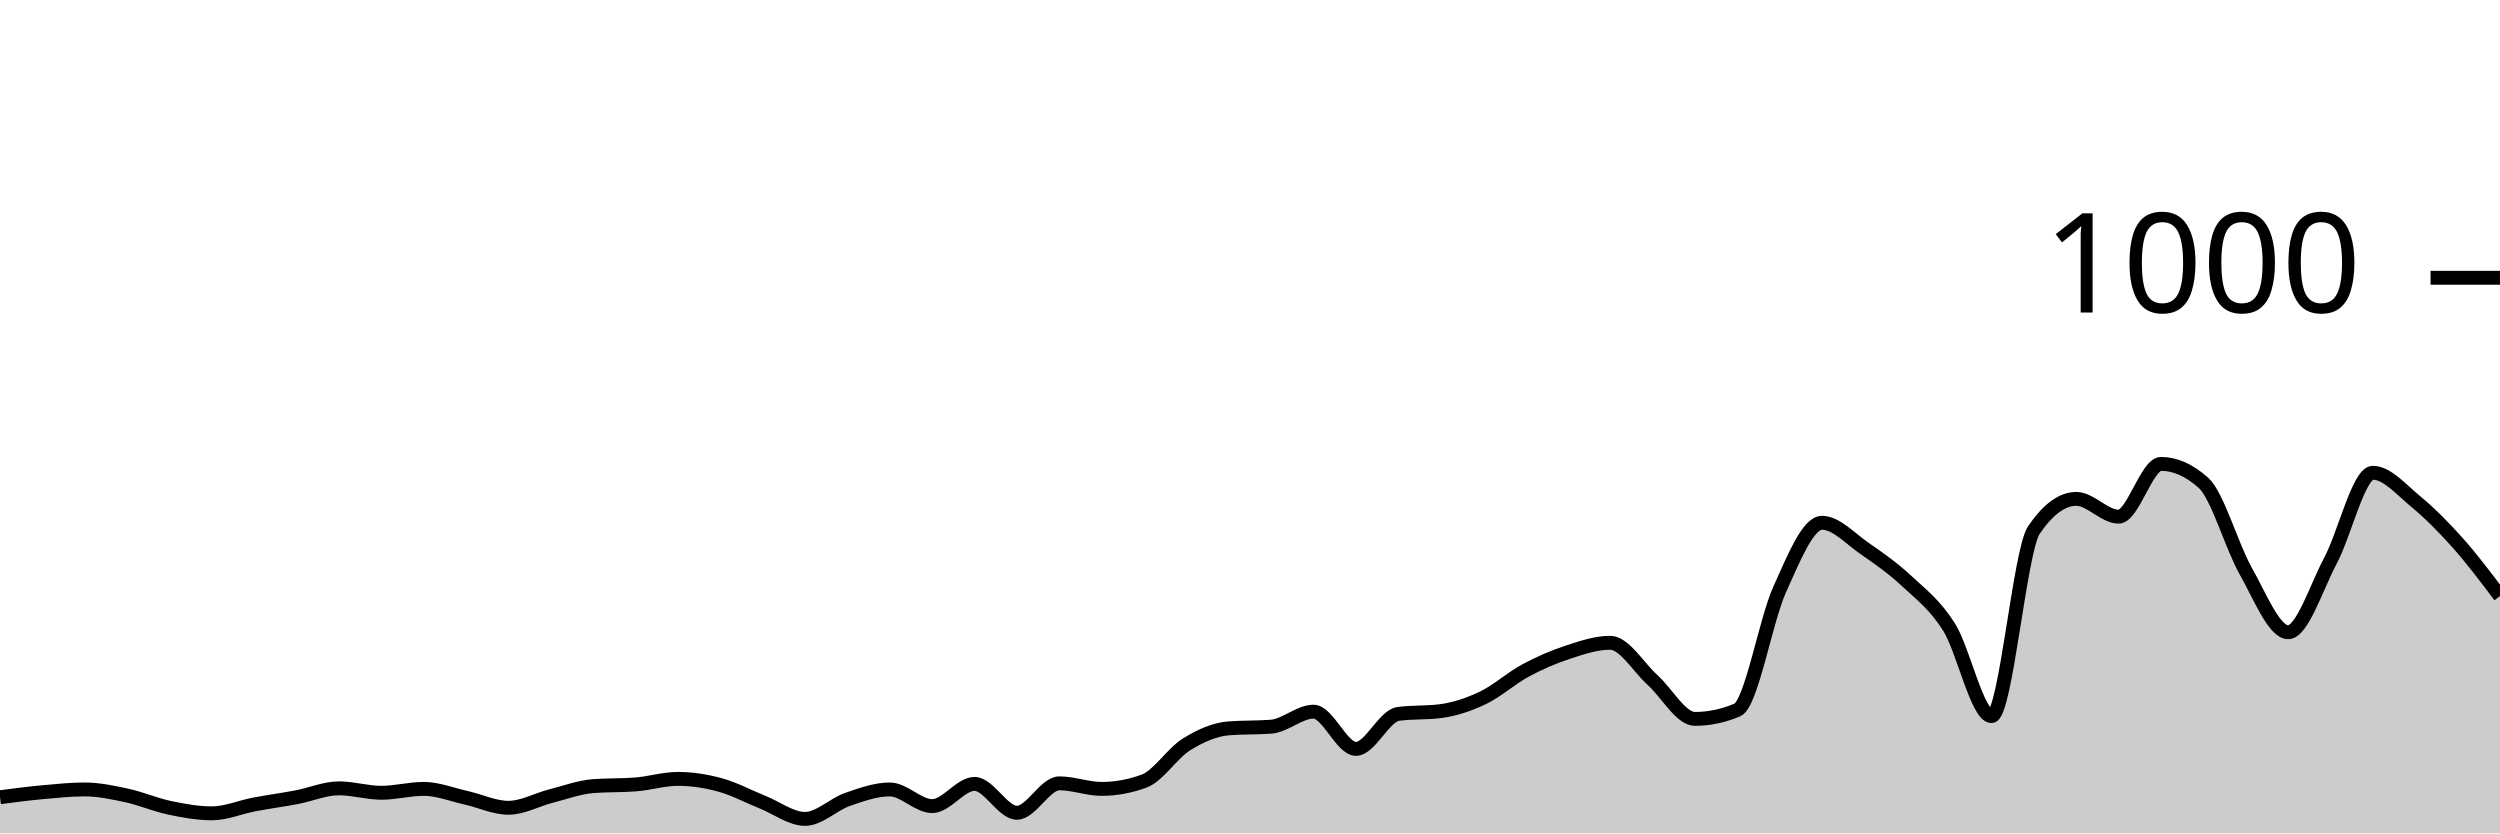
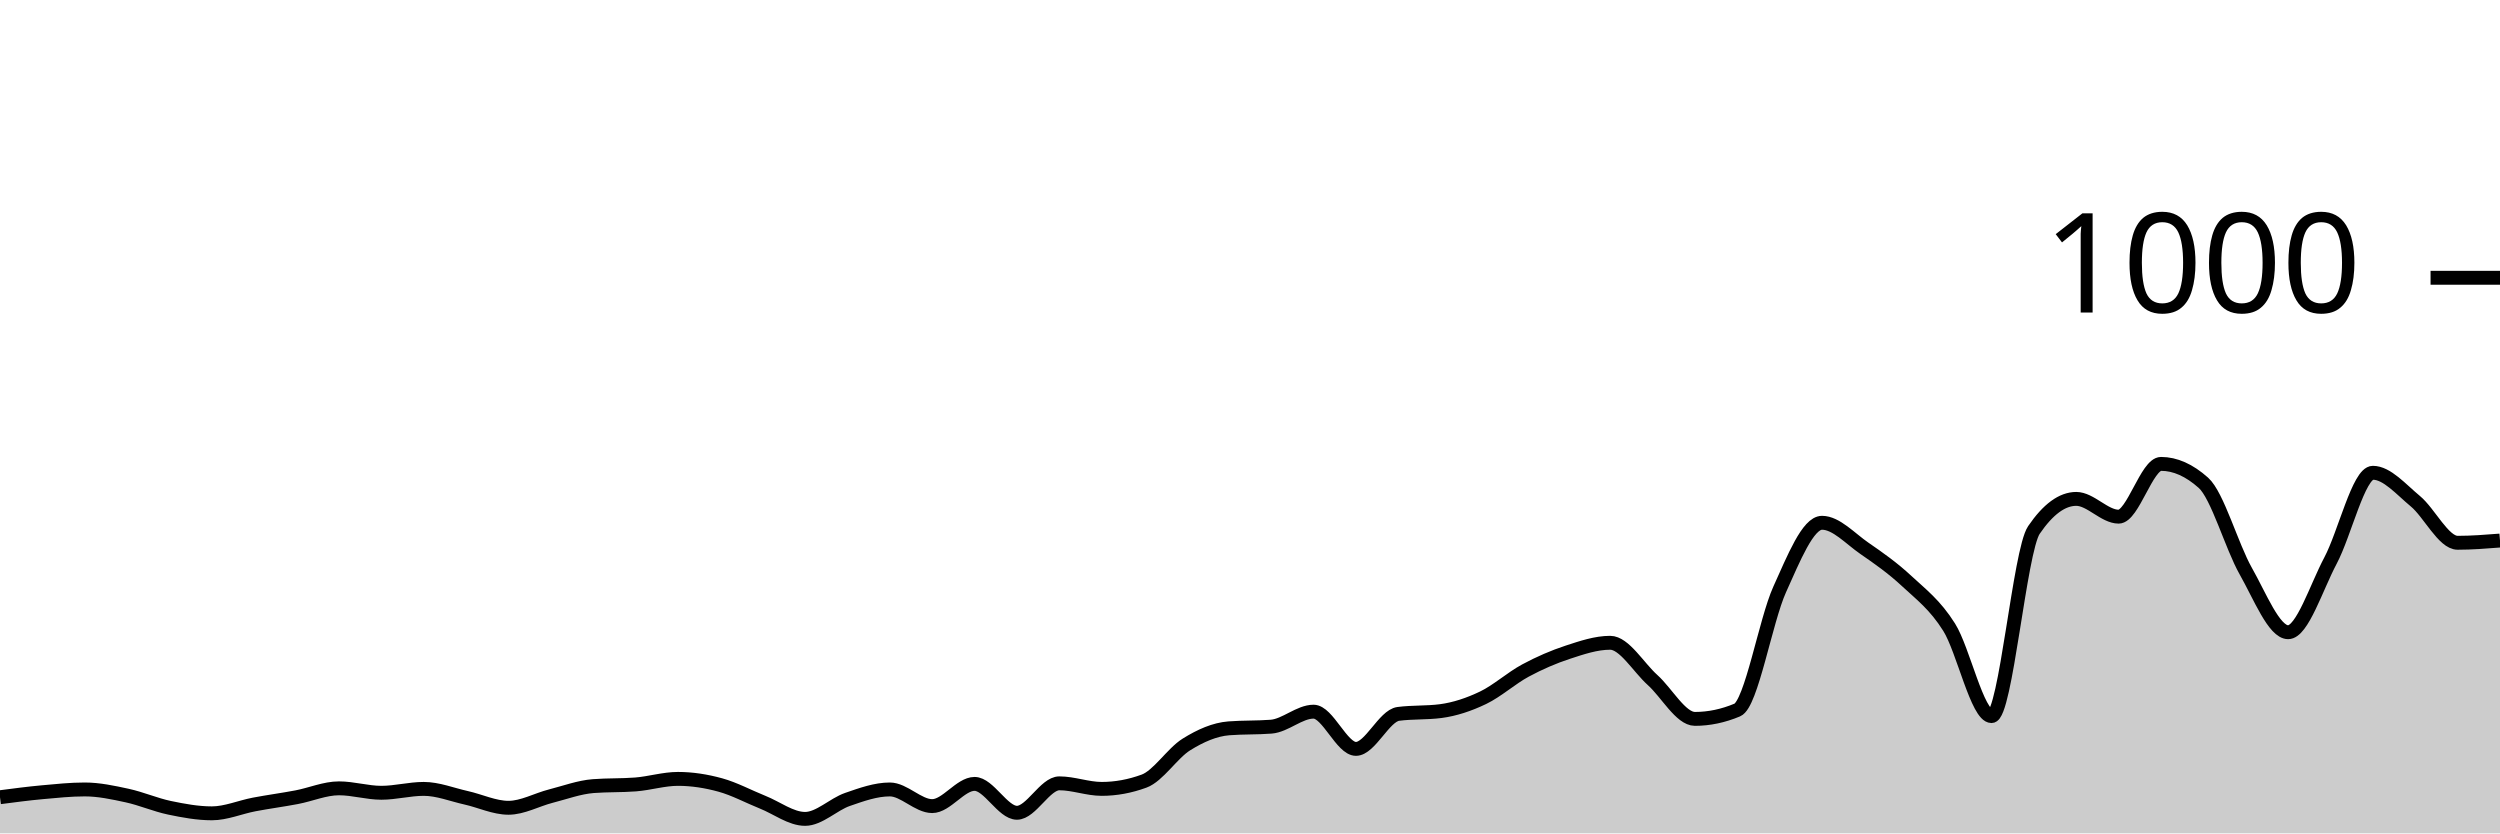
<svg xmlns="http://www.w3.org/2000/svg" viewBox="0 0 180 60">
  <g transform="translate(0,20)">
-     <path class="area" fill="rgba(0, 0, 0, 0.2)" d="M0,37.4C1.017,37.267,2.034,37.133,3.051,37.04C4.068,36.947,5.085,36.84,6.102,36.84C7.119,36.84,8.136,37.06,9.153,37.28C10.169,37.5,11.186,37.947,12.203,38.16C13.22,38.373,14.237,38.56,15.254,38.56C16.271,38.56,17.288,38.113,18.305,37.92C19.322,37.727,20.339,37.593,21.356,37.4C22.373,37.207,23.39,36.76,24.407,36.76C25.424,36.76,26.441,37.08,27.458,37.08C28.475,37.08,29.492,36.8,30.508,36.8C31.525,36.8,32.542,37.213,33.559,37.44C34.576,37.667,35.593,38.16,36.61,38.16C37.627,38.16,38.644,37.58,39.661,37.32C40.678,37.06,41.695,36.68,42.712,36.6C43.729,36.52,44.746,36.56,45.763,36.48C46.78,36.4,47.797,36.08,48.814,36.08C49.831,36.08,50.847,36.24,51.864,36.52C52.881,36.8,53.898,37.353,54.915,37.76C55.932,38.167,56.949,38.96,57.966,38.96C58.983,38.96,60,37.913,61.017,37.56C62.034,37.207,63.051,36.84,64.068,36.84C65.085,36.84,66.102,38.04,67.119,38.04C68.136,38.04,69.153,36.44,70.169,36.44C71.186,36.44,72.203,38.52,73.22,38.52C74.237,38.52,75.254,36.4,76.271,36.4C77.288,36.4,78.305,36.8,79.322,36.8C80.339,36.8,81.356,36.613,82.373,36.24C83.39,35.867,84.407,34.233,85.424,33.6C86.441,32.967,87.458,32.52,88.475,32.44C89.492,32.36,90.508,32.4,91.525,32.32C92.542,32.24,93.559,31.24,94.576,31.24C95.593,31.24,96.61,33.92,97.627,33.92C98.644,33.92,99.661,31.533,100.678,31.4C101.695,31.267,102.712,31.333,103.729,31.2C104.746,31.067,105.763,30.727,106.78,30.24C107.797,29.753,108.814,28.827,109.831,28.28C110.847,27.733,111.864,27.293,112.881,26.96C113.898,26.627,114.915,26.28,115.932,26.28C116.949,26.28,117.966,28.047,118.983,28.96C120,29.873,121.017,31.76,122.034,31.76C123.051,31.76,124.068,31.547,125.085,31.12C126.102,30.693,127.119,24.687,128.136,22.44C129.153,20.193,130.169,17.64,131.186,17.64C132.203,17.64,133.22,18.78,134.237,19.48C135.254,20.18,136.271,20.893,137.288,21.84C138.305,22.787,139.322,23.54,140.339,25.16C141.356,26.78,142.373,31.56,143.39,31.56C144.407,31.56,145.424,19.653,146.441,18.16C147.458,16.667,148.475,15.92,149.492,15.92C150.508,15.92,151.525,17.2,152.542,17.2C153.559,17.2,154.576,13.4,155.593,13.4C156.61,13.4,157.627,13.853,158.644,14.76C159.661,15.667,160.678,19.327,161.695,21.12C162.712,22.913,163.729,25.52,164.746,25.52C165.763,25.52,166.78,22.273,167.797,20.36C168.814,18.447,169.831,14.04,170.847,14.04C171.864,14.04,172.881,15.24,173.898,16.08C174.915,16.92,175.932,17.94,176.949,19.08C177.966,20.22,178.983,21.57,180,22.92L180,40C178.983,40,177.966,40,176.949,40C175.932,40,174.915,40,173.898,40C172.881,40,171.864,40,170.847,40C169.831,40,168.814,40,167.797,40C166.78,40,165.763,40,164.746,40C163.729,40,162.712,40,161.695,40C160.678,40,159.661,40,158.644,40C157.627,40,156.61,40,155.593,40C154.576,40,153.559,40,152.542,40C151.525,40,150.508,40,149.492,40C148.475,40,147.458,40,146.441,40C145.424,40,144.407,40,143.39,40C142.373,40,141.356,40,140.339,40C139.322,40,138.305,40,137.288,40C136.271,40,135.254,40,134.237,40C133.22,40,132.203,40,131.186,40C130.169,40,129.153,40,128.136,40C127.119,40,126.102,40,125.085,40C124.068,40,123.051,40,122.034,40C121.017,40,120,40,118.983,40C117.966,40,116.949,40,115.932,40C114.915,40,113.898,40,112.881,40C111.864,40,110.847,40,109.831,40C108.814,40,107.797,40,106.78,40C105.763,40,104.746,40,103.729,40C102.712,40,101.695,40,100.678,40C99.661,40,98.644,40,97.627,40C96.61,40,95.593,40,94.576,40C93.559,40,92.542,40,91.525,40C90.508,40,89.492,40,88.475,40C87.458,40,86.441,40,85.424,40C84.407,40,83.39,40,82.373,40C81.356,40,80.339,40,79.322,40C78.305,40,77.288,40,76.271,40C75.254,40,74.237,40,73.22,40C72.203,40,71.186,40,70.169,40C69.153,40,68.136,40,67.119,40C66.102,40,65.085,40,64.068,40C63.051,40,62.034,40,61.017,40C60,40,58.983,40,57.966,40C56.949,40,55.932,40,54.915,40C53.898,40,52.881,40,51.864,40C50.847,40,49.831,40,48.814,40C47.797,40,46.78,40,45.763,40C44.746,40,43.729,40,42.712,40C41.695,40,40.678,40,39.661,40C38.644,40,37.627,40,36.61,40C35.593,40,34.576,40,33.559,40C32.542,40,31.525,40,30.508,40C29.492,40,28.475,40,27.458,40C26.441,40,25.424,40,24.407,40C23.39,40,22.373,40,21.356,40C20.339,40,19.322,40,18.305,40C17.288,40,16.271,40,15.254,40C14.237,40,13.22,40,12.203,40C11.186,40,10.169,40,9.153,40C8.136,40,7.119,40,6.102,40C5.085,40,4.068,40,3.051,40C2.034,40,1.017,40,0,40Z" />
-     <path class="line" stroke="black" fill="none" d="M0,37.4C1.017,37.267,2.034,37.133,3.051,37.04C4.068,36.947,5.085,36.84,6.102,36.84C7.119,36.84,8.136,37.06,9.153,37.28C10.169,37.5,11.186,37.947,12.203,38.16C13.22,38.373,14.237,38.56,15.254,38.56C16.271,38.56,17.288,38.113,18.305,37.92C19.322,37.727,20.339,37.593,21.356,37.4C22.373,37.207,23.39,36.76,24.407,36.76C25.424,36.76,26.441,37.08,27.458,37.08C28.475,37.08,29.492,36.8,30.508,36.8C31.525,36.8,32.542,37.213,33.559,37.44C34.576,37.667,35.593,38.16,36.61,38.16C37.627,38.16,38.644,37.58,39.661,37.32C40.678,37.06,41.695,36.68,42.712,36.6C43.729,36.52,44.746,36.56,45.763,36.48C46.78,36.4,47.797,36.08,48.814,36.08C49.831,36.08,50.847,36.24,51.864,36.52C52.881,36.8,53.898,37.353,54.915,37.76C55.932,38.167,56.949,38.96,57.966,38.96C58.983,38.96,60,37.913,61.017,37.56C62.034,37.207,63.051,36.84,64.068,36.84C65.085,36.84,66.102,38.04,67.119,38.04C68.136,38.04,69.153,36.44,70.169,36.44C71.186,36.44,72.203,38.52,73.22,38.52C74.237,38.52,75.254,36.4,76.271,36.4C77.288,36.4,78.305,36.8,79.322,36.8C80.339,36.8,81.356,36.613,82.373,36.24C83.39,35.867,84.407,34.233,85.424,33.6C86.441,32.967,87.458,32.52,88.475,32.44C89.492,32.36,90.508,32.4,91.525,32.32C92.542,32.24,93.559,31.24,94.576,31.24C95.593,31.24,96.61,33.92,97.627,33.92C98.644,33.92,99.661,31.533,100.678,31.4C101.695,31.267,102.712,31.333,103.729,31.2C104.746,31.067,105.763,30.727,106.78,30.24C107.797,29.753,108.814,28.827,109.831,28.28C110.847,27.733,111.864,27.293,112.881,26.96C113.898,26.627,114.915,26.28,115.932,26.28C116.949,26.28,117.966,28.047,118.983,28.96C120,29.873,121.017,31.76,122.034,31.76C123.051,31.76,124.068,31.547,125.085,31.12C126.102,30.693,127.119,24.687,128.136,22.44C129.153,20.193,130.169,17.64,131.186,17.64C132.203,17.64,133.22,18.78,134.237,19.48C135.254,20.18,136.271,20.893,137.288,21.84C138.305,22.787,139.322,23.54,140.339,25.16C141.356,26.78,142.373,31.56,143.39,31.56C144.407,31.56,145.424,19.653,146.441,18.16C147.458,16.667,148.475,15.92,149.492,15.92C150.508,15.92,151.525,17.2,152.542,17.2C153.559,17.2,154.576,13.4,155.593,13.4C156.61,13.4,157.627,13.853,158.644,14.76C159.661,15.667,160.678,19.327,161.695,21.12C162.712,22.913,163.729,25.52,164.746,25.52C165.763,25.52,166.78,22.273,167.797,20.36C168.814,18.447,169.831,14.04,170.847,14.04C171.864,14.04,172.881,15.24,173.898,16.08C174.915,16.92,175.932,17.94,176.949,19.08C177.966,20.22,178.983,21.57,180,22.92" />
+     <path class="area" fill="rgba(0, 0, 0, 0.2)" d="M0,37.4C1.017,37.267,2.034,37.133,3.051,37.04C4.068,36.947,5.085,36.84,6.102,36.84C7.119,36.84,8.136,37.06,9.153,37.28C10.169,37.5,11.186,37.947,12.203,38.16C13.22,38.373,14.237,38.56,15.254,38.56C16.271,38.56,17.288,38.113,18.305,37.92C19.322,37.727,20.339,37.593,21.356,37.4C22.373,37.207,23.39,36.76,24.407,36.76C25.424,36.76,26.441,37.08,27.458,37.08C28.475,37.08,29.492,36.8,30.508,36.8C31.525,36.8,32.542,37.213,33.559,37.44C34.576,37.667,35.593,38.16,36.61,38.16C37.627,38.16,38.644,37.58,39.661,37.32C40.678,37.06,41.695,36.68,42.712,36.6C43.729,36.52,44.746,36.56,45.763,36.48C46.78,36.4,47.797,36.08,48.814,36.08C49.831,36.08,50.847,36.24,51.864,36.52C52.881,36.8,53.898,37.353,54.915,37.76C55.932,38.167,56.949,38.96,57.966,38.96C58.983,38.96,60,37.913,61.017,37.56C62.034,37.207,63.051,36.84,64.068,36.84C65.085,36.84,66.102,38.04,67.119,38.04C68.136,38.04,69.153,36.44,70.169,36.44C71.186,36.44,72.203,38.52,73.22,38.52C74.237,38.52,75.254,36.4,76.271,36.4C77.288,36.4,78.305,36.8,79.322,36.8C80.339,36.8,81.356,36.613,82.373,36.24C83.39,35.867,84.407,34.233,85.424,33.6C86.441,32.967,87.458,32.52,88.475,32.44C89.492,32.36,90.508,32.4,91.525,32.32C92.542,32.24,93.559,31.24,94.576,31.24C95.593,31.24,96.61,33.92,97.627,33.92C98.644,33.92,99.661,31.533,100.678,31.4C101.695,31.267,102.712,31.333,103.729,31.2C104.746,31.067,105.763,30.727,106.78,30.24C107.797,29.753,108.814,28.827,109.831,28.28C110.847,27.733,111.864,27.293,112.881,26.96C113.898,26.627,114.915,26.28,115.932,26.28C116.949,26.28,117.966,28.047,118.983,28.96C120,29.873,121.017,31.76,122.034,31.76C123.051,31.76,124.068,31.547,125.085,31.12C126.102,30.693,127.119,24.687,128.136,22.44C129.153,20.193,130.169,17.64,131.186,17.64C132.203,17.64,133.22,18.78,134.237,19.48C135.254,20.18,136.271,20.893,137.288,21.84C138.305,22.787,139.322,23.54,140.339,25.16C141.356,26.78,142.373,31.56,143.39,31.56C144.407,31.56,145.424,19.653,146.441,18.16C147.458,16.667,148.475,15.92,149.492,15.92C150.508,15.92,151.525,17.2,152.542,17.2C153.559,17.2,154.576,13.4,155.593,13.4C156.61,13.4,157.627,13.853,158.644,14.76C159.661,15.667,160.678,19.327,161.695,21.12C162.712,22.913,163.729,25.52,164.746,25.52C165.763,25.52,166.78,22.273,167.797,20.36C168.814,18.447,169.831,14.04,170.847,14.04C171.864,14.04,172.881,15.24,173.898,16.08C174.915,16.92,175.932,19.08,176.949,19.08C177.966,19.08,178.983,19,180,18.92L180,40C178.983,40,177.966,40,176.949,40C175.932,40,174.915,40,173.898,40C172.881,40,171.864,40,170.847,40C169.831,40,168.814,40,167.797,40C166.78,40,165.763,40,164.746,40C163.729,40,162.712,40,161.695,40C160.678,40,159.661,40,158.644,40C157.627,40,156.61,40,155.593,40C154.576,40,153.559,40,152.542,40C151.525,40,150.508,40,149.492,40C148.475,40,147.458,40,146.441,40C145.424,40,144.407,40,143.39,40C142.373,40,141.356,40,140.339,40C139.322,40,138.305,40,137.288,40C136.271,40,135.254,40,134.237,40C133.22,40,132.203,40,131.186,40C130.169,40,129.153,40,128.136,40C127.119,40,126.102,40,125.085,40C124.068,40,123.051,40,122.034,40C121.017,40,120,40,118.983,40C117.966,40,116.949,40,115.932,40C114.915,40,113.898,40,112.881,40C111.864,40,110.847,40,109.831,40C108.814,40,107.797,40,106.78,40C105.763,40,104.746,40,103.729,40C102.712,40,101.695,40,100.678,40C99.661,40,98.644,40,97.627,40C96.61,40,95.593,40,94.576,40C93.559,40,92.542,40,91.525,40C90.508,40,89.492,40,88.475,40C87.458,40,86.441,40,85.424,40C84.407,40,83.39,40,82.373,40C81.356,40,80.339,40,79.322,40C78.305,40,77.288,40,76.271,40C75.254,40,74.237,40,73.22,40C72.203,40,71.186,40,70.169,40C69.153,40,68.136,40,67.119,40C66.102,40,65.085,40,64.068,40C63.051,40,62.034,40,61.017,40C60,40,58.983,40,57.966,40C56.949,40,55.932,40,54.915,40C53.898,40,52.881,40,51.864,40C50.847,40,49.831,40,48.814,40C47.797,40,46.78,40,45.763,40C44.746,40,43.729,40,42.712,40C41.695,40,40.678,40,39.661,40C38.644,40,37.627,40,36.61,40C35.593,40,34.576,40,33.559,40C32.542,40,31.525,40,30.508,40C29.492,40,28.475,40,27.458,40C26.441,40,25.424,40,24.407,40C23.39,40,22.373,40,21.356,40C20.339,40,19.322,40,18.305,40C17.288,40,16.271,40,15.254,40C14.237,40,13.22,40,12.203,40C11.186,40,10.169,40,9.153,40C8.136,40,7.119,40,6.102,40C5.085,40,4.068,40,3.051,40C2.034,40,1.017,40,0,40Z" />
+     <path class="line" stroke="black" fill="none" d="M0,37.4C1.017,37.267,2.034,37.133,3.051,37.04C4.068,36.947,5.085,36.84,6.102,36.84C7.119,36.84,8.136,37.06,9.153,37.28C10.169,37.5,11.186,37.947,12.203,38.16C13.22,38.373,14.237,38.56,15.254,38.56C16.271,38.56,17.288,38.113,18.305,37.92C19.322,37.727,20.339,37.593,21.356,37.4C22.373,37.207,23.39,36.76,24.407,36.76C25.424,36.76,26.441,37.08,27.458,37.08C28.475,37.08,29.492,36.8,30.508,36.8C31.525,36.8,32.542,37.213,33.559,37.44C34.576,37.667,35.593,38.16,36.61,38.16C37.627,38.16,38.644,37.58,39.661,37.32C40.678,37.06,41.695,36.68,42.712,36.6C43.729,36.52,44.746,36.56,45.763,36.48C46.78,36.4,47.797,36.08,48.814,36.08C49.831,36.08,50.847,36.24,51.864,36.52C52.881,36.8,53.898,37.353,54.915,37.76C55.932,38.167,56.949,38.96,57.966,38.96C58.983,38.96,60,37.913,61.017,37.56C62.034,37.207,63.051,36.84,64.068,36.84C65.085,36.84,66.102,38.04,67.119,38.04C68.136,38.04,69.153,36.44,70.169,36.44C71.186,36.44,72.203,38.52,73.22,38.52C74.237,38.52,75.254,36.4,76.271,36.4C77.288,36.4,78.305,36.8,79.322,36.8C80.339,36.8,81.356,36.613,82.373,36.24C83.39,35.867,84.407,34.233,85.424,33.6C86.441,32.967,87.458,32.52,88.475,32.44C89.492,32.36,90.508,32.4,91.525,32.32C92.542,32.24,93.559,31.24,94.576,31.24C95.593,31.24,96.61,33.92,97.627,33.92C98.644,33.92,99.661,31.533,100.678,31.4C101.695,31.267,102.712,31.333,103.729,31.2C104.746,31.067,105.763,30.727,106.78,30.24C107.797,29.753,108.814,28.827,109.831,28.28C110.847,27.733,111.864,27.293,112.881,26.96C113.898,26.627,114.915,26.28,115.932,26.28C116.949,26.28,117.966,28.047,118.983,28.96C120,29.873,121.017,31.76,122.034,31.76C123.051,31.76,124.068,31.547,125.085,31.12C126.102,30.693,127.119,24.687,128.136,22.44C129.153,20.193,130.169,17.64,131.186,17.64C132.203,17.64,133.22,18.78,134.237,19.48C135.254,20.18,136.271,20.893,137.288,21.84C138.305,22.787,139.322,23.54,140.339,25.16C141.356,26.78,142.373,31.56,143.39,31.56C144.407,31.56,145.424,19.653,146.441,18.16C147.458,16.667,148.475,15.92,149.492,15.92C150.508,15.92,151.525,17.2,152.542,17.2C153.559,17.2,154.576,13.4,155.593,13.4C156.61,13.4,157.627,13.853,158.644,14.76C159.661,15.667,160.678,19.327,161.695,21.12C162.712,22.913,163.729,25.52,164.746,25.52C165.763,25.52,166.78,22.273,167.797,20.36C168.814,18.447,169.831,14.04,170.847,14.04C171.864,14.04,172.881,15.24,173.898,16.08C174.915,16.92,175.932,19.08,176.949,19.08C177.966,19.08,178.983,19,180,18.92" />
    <path class="axis-ceiling" stroke-width="1" stroke="black" fill="none" d="M175,0L180,0" />
    <text class="axis-ceiling-label" font-family="sans-serif" text-anchor="end" font-size="10px" x="170" y="2.5">1000</text>
  </g>
</svg>
